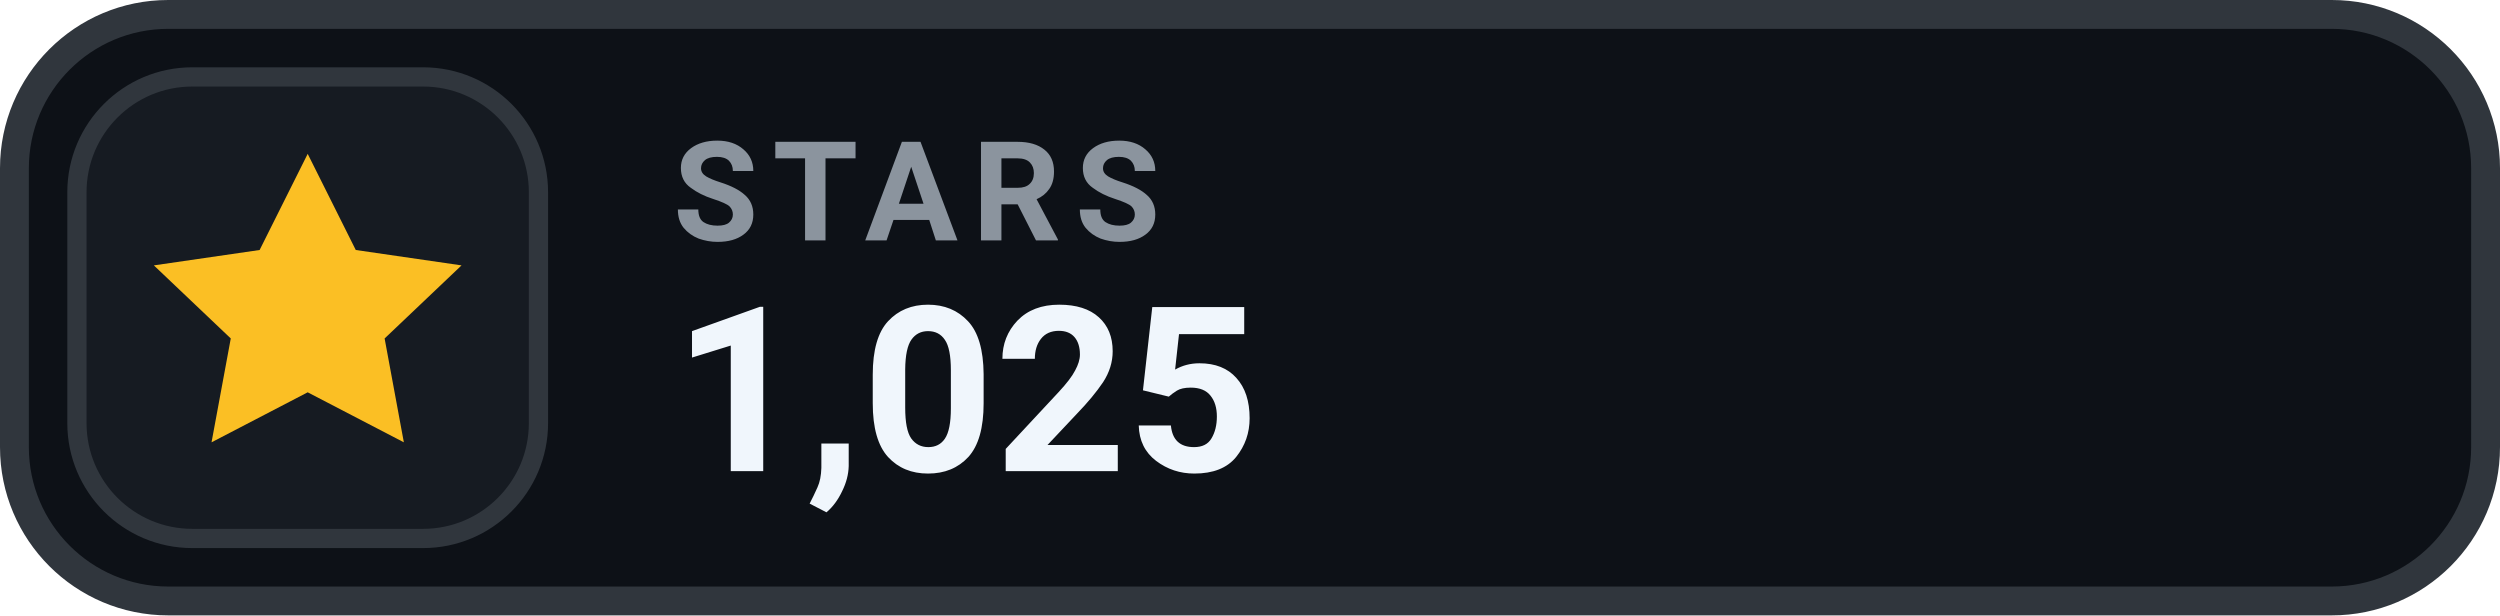
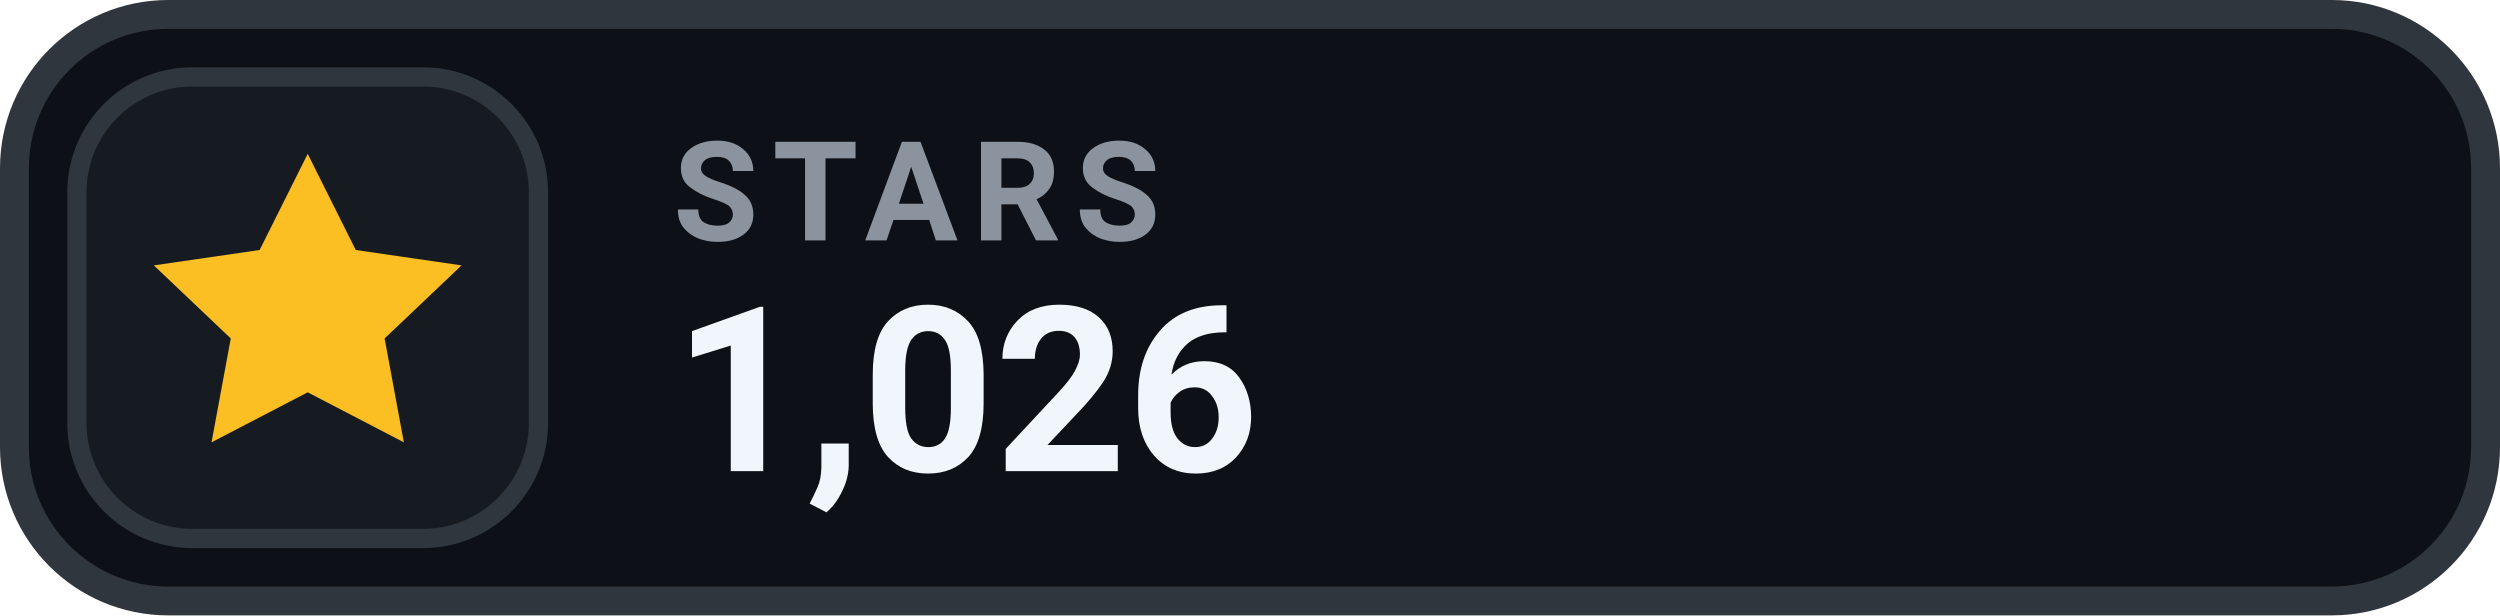
- <svg xmlns="http://www.w3.org/2000/svg" width="130" height="32" viewBox="0 0 130 32" role="img" aria-label="STARS 1,025">
+ <svg xmlns="http://www.w3.org/2000/svg" width="130" height="32" viewBox="0 0 130 32" role="img" aria-label="STARS 1,026">
  <rect x=".75" y=".75" width="128.5" height="30.5" rx="8" fill="#0D1117" stroke="#30363D" stroke-width="1.5" />
  <rect x="4" y="4" width="24" height="24" rx="6" fill="#161B22" stroke="#30363D" stroke-width="1" />
  <g transform="translate(16 16)" style="color:#FBBF24;">
    <path d="M0 -8 l2.5 5 5.5 .8 -4 3.8 1 5.4 -5 -2.6 -5 2.6 1 -5.4 -4 -3.8 5.5 -.8 Z" fill="currentColor" />
  </g>
  <text x="35" y="12.5" fill="#8B949E" font-family="-apple-system,BlinkMacSystemFont,'Segoe UI',Roboto,Helvetica,Arial,sans-serif" font-size="7.2" font-weight="700" letter-spacing=".75">STARS</text>
-   <text x="35" y="24.5" fill="#F0F6FC" font-family="-apple-system,BlinkMacSystemFont,'Segoe UI',Roboto,Helvetica,Arial,sans-serif" font-size="12" font-weight="700">1,025</text>
+   <text x="35" y="24.5" fill="#F0F6FC" font-family="-apple-system,BlinkMacSystemFont,'Segoe UI',Roboto,Helvetica,Arial,sans-serif" font-size="12" font-weight="700">1,026</text>
</svg>
